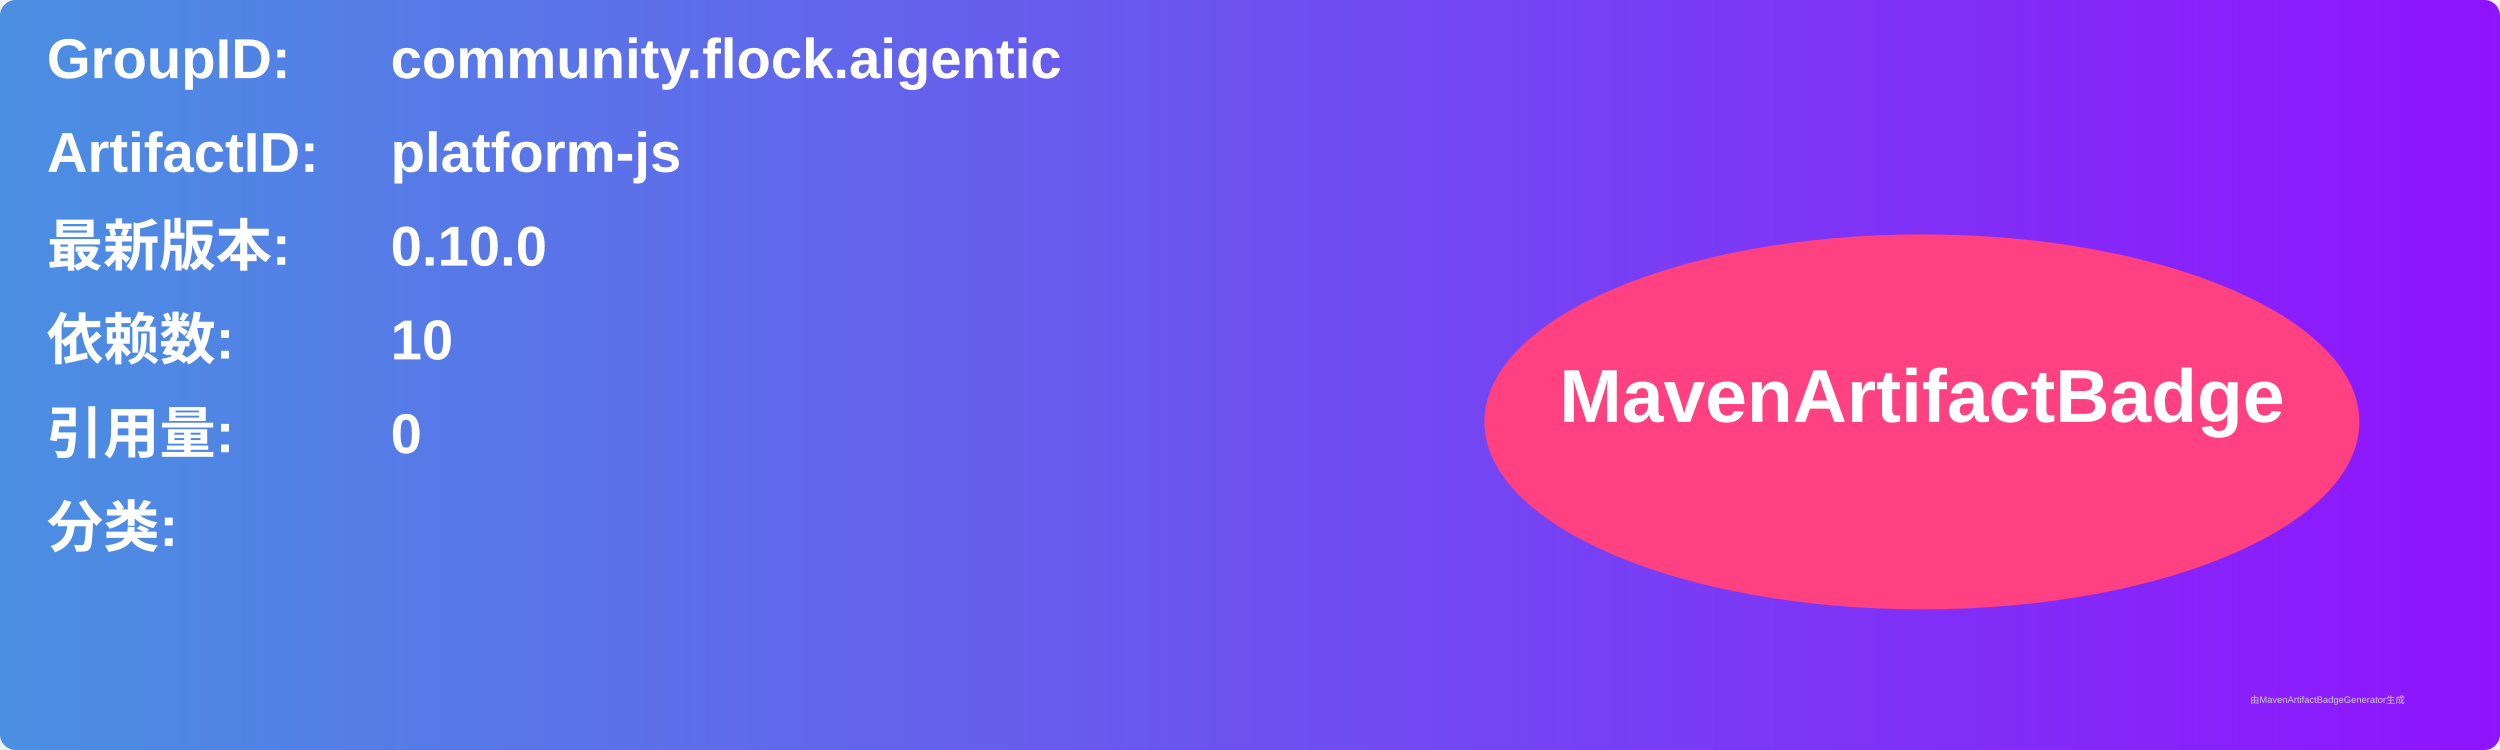
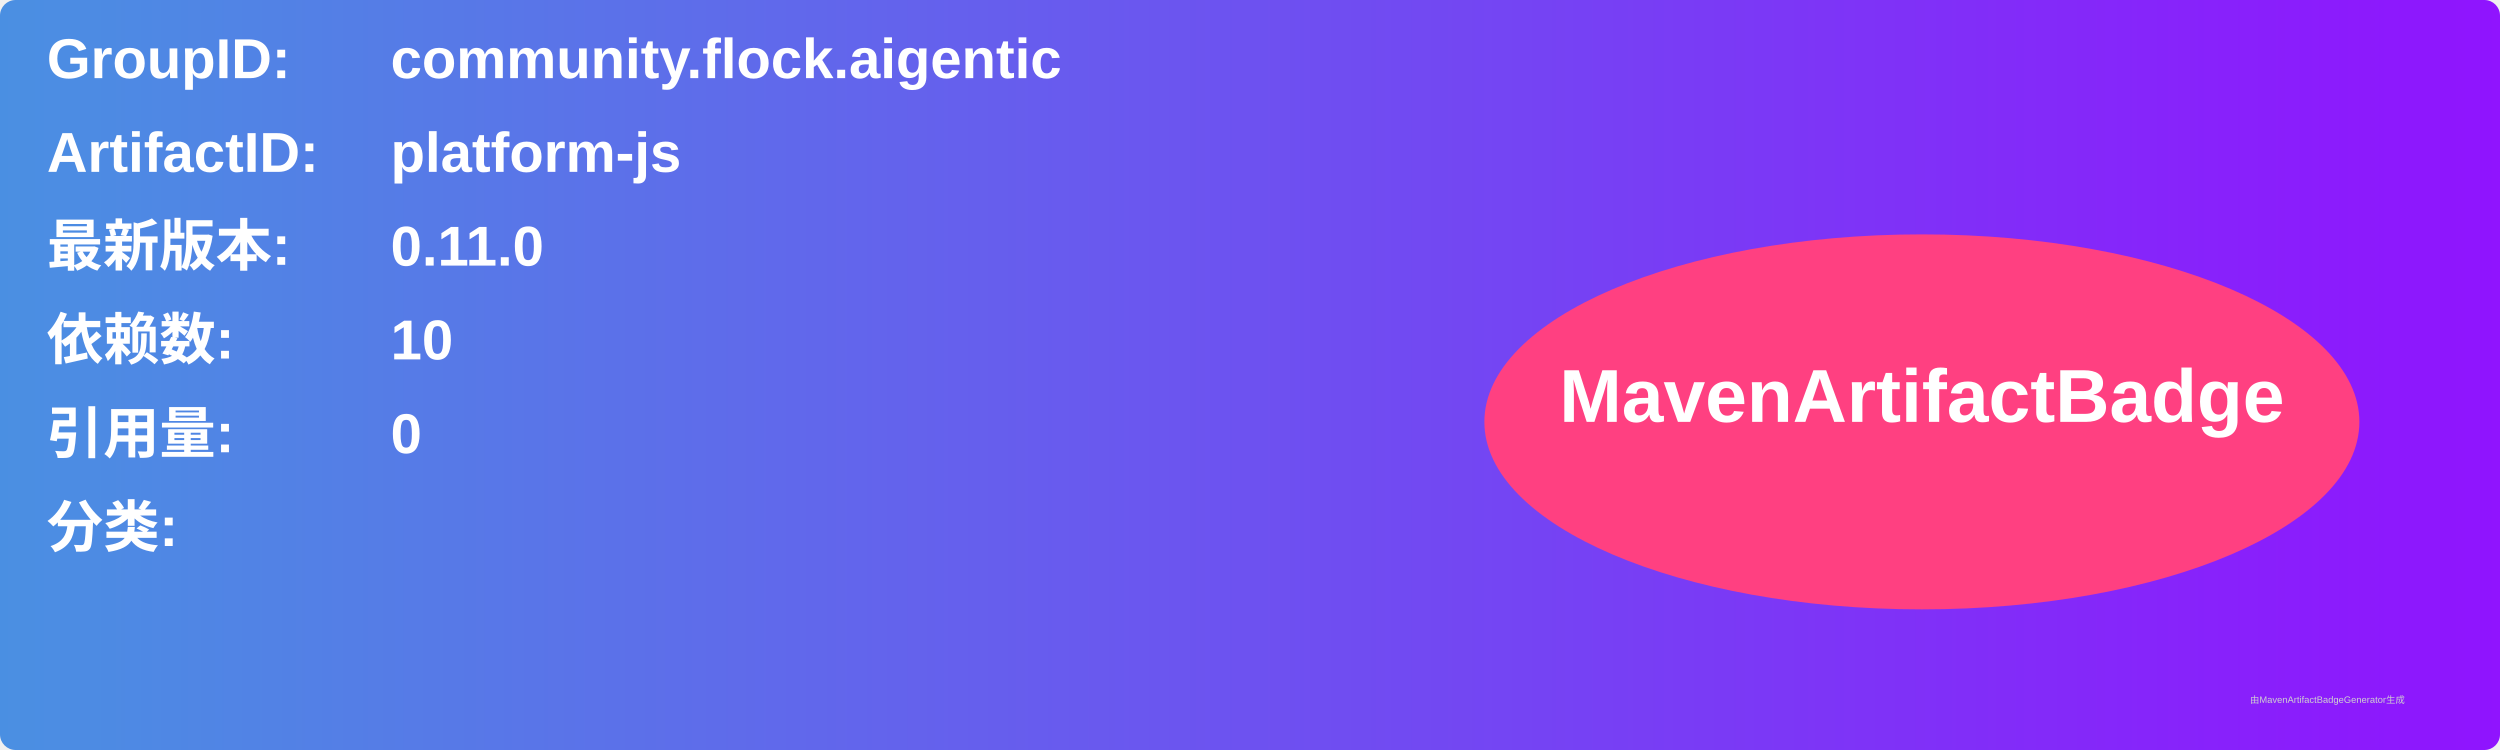
<svg xmlns="http://www.w3.org/2000/svg" width="800" height="240" viewBox="0 0 800 240">
  <linearGradient id="grad" x1="0%" y1="0%" x2="100%" y2="0%">
    <stop offset="0%" stop-color="#4a90e2" />
    <stop offset="100%" stop-color="#9013fe" />
  </linearGradient>
  <rect width="100%" height="100%" rx="5" ry="5" fill="url(#grad)" />
  <g transform="translate(15, 15)">
    <text x="0" y="10" font-family="Arial" font-size="18" fill="white" font-weight="bold" width="260">GroupID:</text>
    <text x="110" y="10" font-family="Arial" font-size="18" fill="white" font-weight="bold" width="460">community.flock.aigentic</text>
    <text x="0" y="40" font-family="Arial" font-size="18" fill="white" font-weight="bold" width="260">ArtifactID:</text>
    <text x="110" y="40" font-family="Arial" font-size="18" fill="white" font-weight="bold" width="460">platform-js</text>
    <text x="0" y="70" font-family="Arial" font-size="18" fill="white" font-weight="bold">最新版本:</text>
    <text x="110" y="70" font-family="Arial" font-size="18" fill="white" font-weight="bold">
-       <tspan font-weight="bold">0.10.0</tspan>
+       <tspan font-weight="bold">0.11.0</tspan>
    </text>
    <text x="0" y="100" font-family="Arial" font-size="18" fill="white" font-weight="bold">依赖数: </text>
    <text x="110" y="100" font-family="Arial" font-size="18" fill="white">
      <tspan font-weight="bold">10</tspan>
    </text>
    <text x="0" y="130" font-family="Arial" font-size="18" fill="white" font-weight="bold">引用量: </text>
    <text x="110" y="130" font-family="Arial" font-size="18" fill="white">
      <tspan font-weight="bold">0</tspan>
    </text>
    <text x="0" y="160" font-family="Arial" font-size="18" fill="white" font-weight="bold">分类:</text>
    <text x="10" y="190" font-family="Arial" font-size="10" fill="white">
      <tspan font-weight="bold" />
    </text>
    <ellipse cx="600" cy="120" rx="140" ry="60" fill="#ff4081" />
    <text x="600" y="120" text-anchor="middle" font-family="Arial" font-size="24" fill="white" font-weight="bold">MavenArtifactBadge</text>
  </g>
  <text x="720" y="225" font-family="Arial" font-size="3" fill="#d0d0d0">由MavenArtifactBadgeGenerator生成</text>
</svg>
